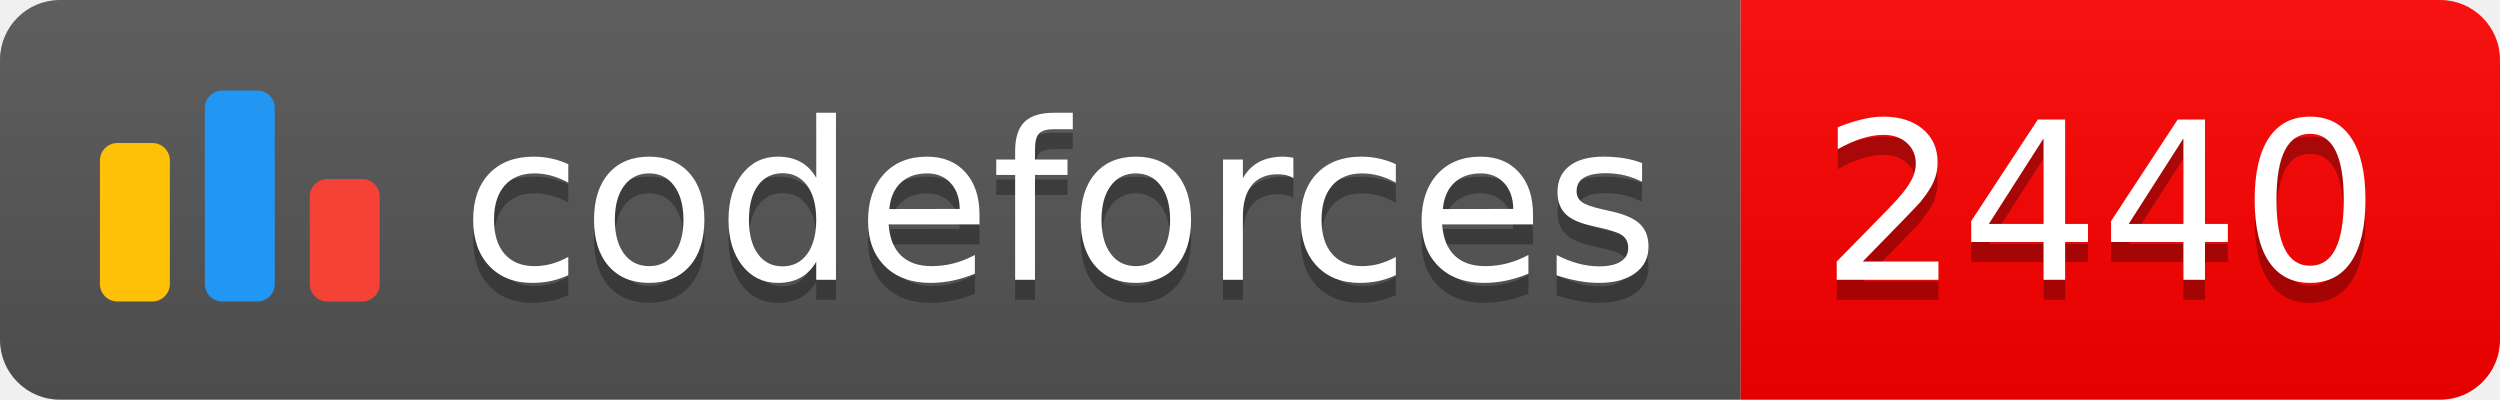
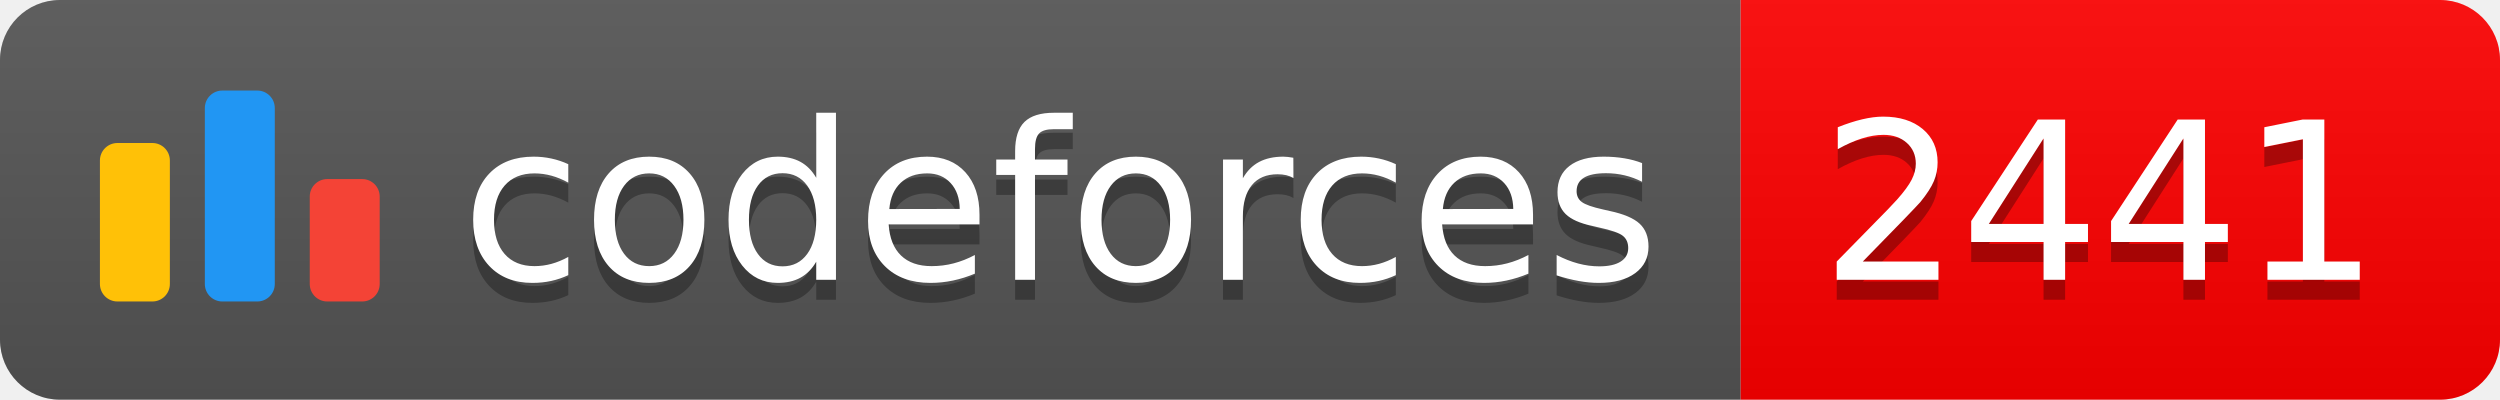
<svg xmlns="http://www.w3.org/2000/svg" width="125.1" height="20">
  <linearGradient id="smooth" x2="0" y2="100%">
    <stop offset="0" stop-color="#bbb" stop-opacity=".1" />
    <stop offset="1" stop-opacity=".1" />
  </linearGradient>
  <clipPath id="round">
    <rect width="125.1" height="20" rx="3" fill="#fff" />
  </clipPath>
  <g clip-path="url(#round)">
    <rect width="87.1" height="20" fill="#555" />
    <rect x="87.1" width="38.0" height="20" fill="#FF0000" />
    <rect width="125.1" height="20" fill="url(#smooth)" />
  </g>
  <g fill="#fff" text-anchor="middle" font-family="DejaVu Sans,Verdana,Geneva,sans-serif" font-size="110">
    <svg x="5" y="3" class="logo" width="14" height="14" viewBox="0 0 32 25" fill="none">
      <rect y="6" width="8" height="18.125" rx="2" fill="#FFC107" />
      <rect x="24" y="10.125" width="8" height="14" rx="2" fill="#F44336" />
      <rect x="12" width="8" height="24.125" rx="2" fill="#2196F3" />
    </svg>
    <text x="530.5" y="150" fill="#010101" fill-opacity=".3" transform="scale(0.1)" textLength="601.0" lengthAdjust="spacing">codeforces
        </text>
    <text x="530.5" y="140" transform="scale(0.1)" textLength="601.0" lengthAdjust="spacing">codeforces</text>
-     <text x="1051.0" y="150" fill="#010101" fill-opacity=".3" transform="scale(0.1)" textLength="280.0" lengthAdjust="spacing">2440
+     <text x="1051.0" y="150" fill="#010101" fill-opacity=".3" transform="scale(0.1)" textLength="280.0" lengthAdjust="spacing">2441
        </text>
-     <text x="1051.0" y="140" transform="scale(0.1)" textLength="280.0" lengthAdjust="spacing">2440</text>
+     <text x="1051.0" y="140" transform="scale(0.1)" textLength="280.0" lengthAdjust="spacing">2441</text>
  </g>
</svg>
